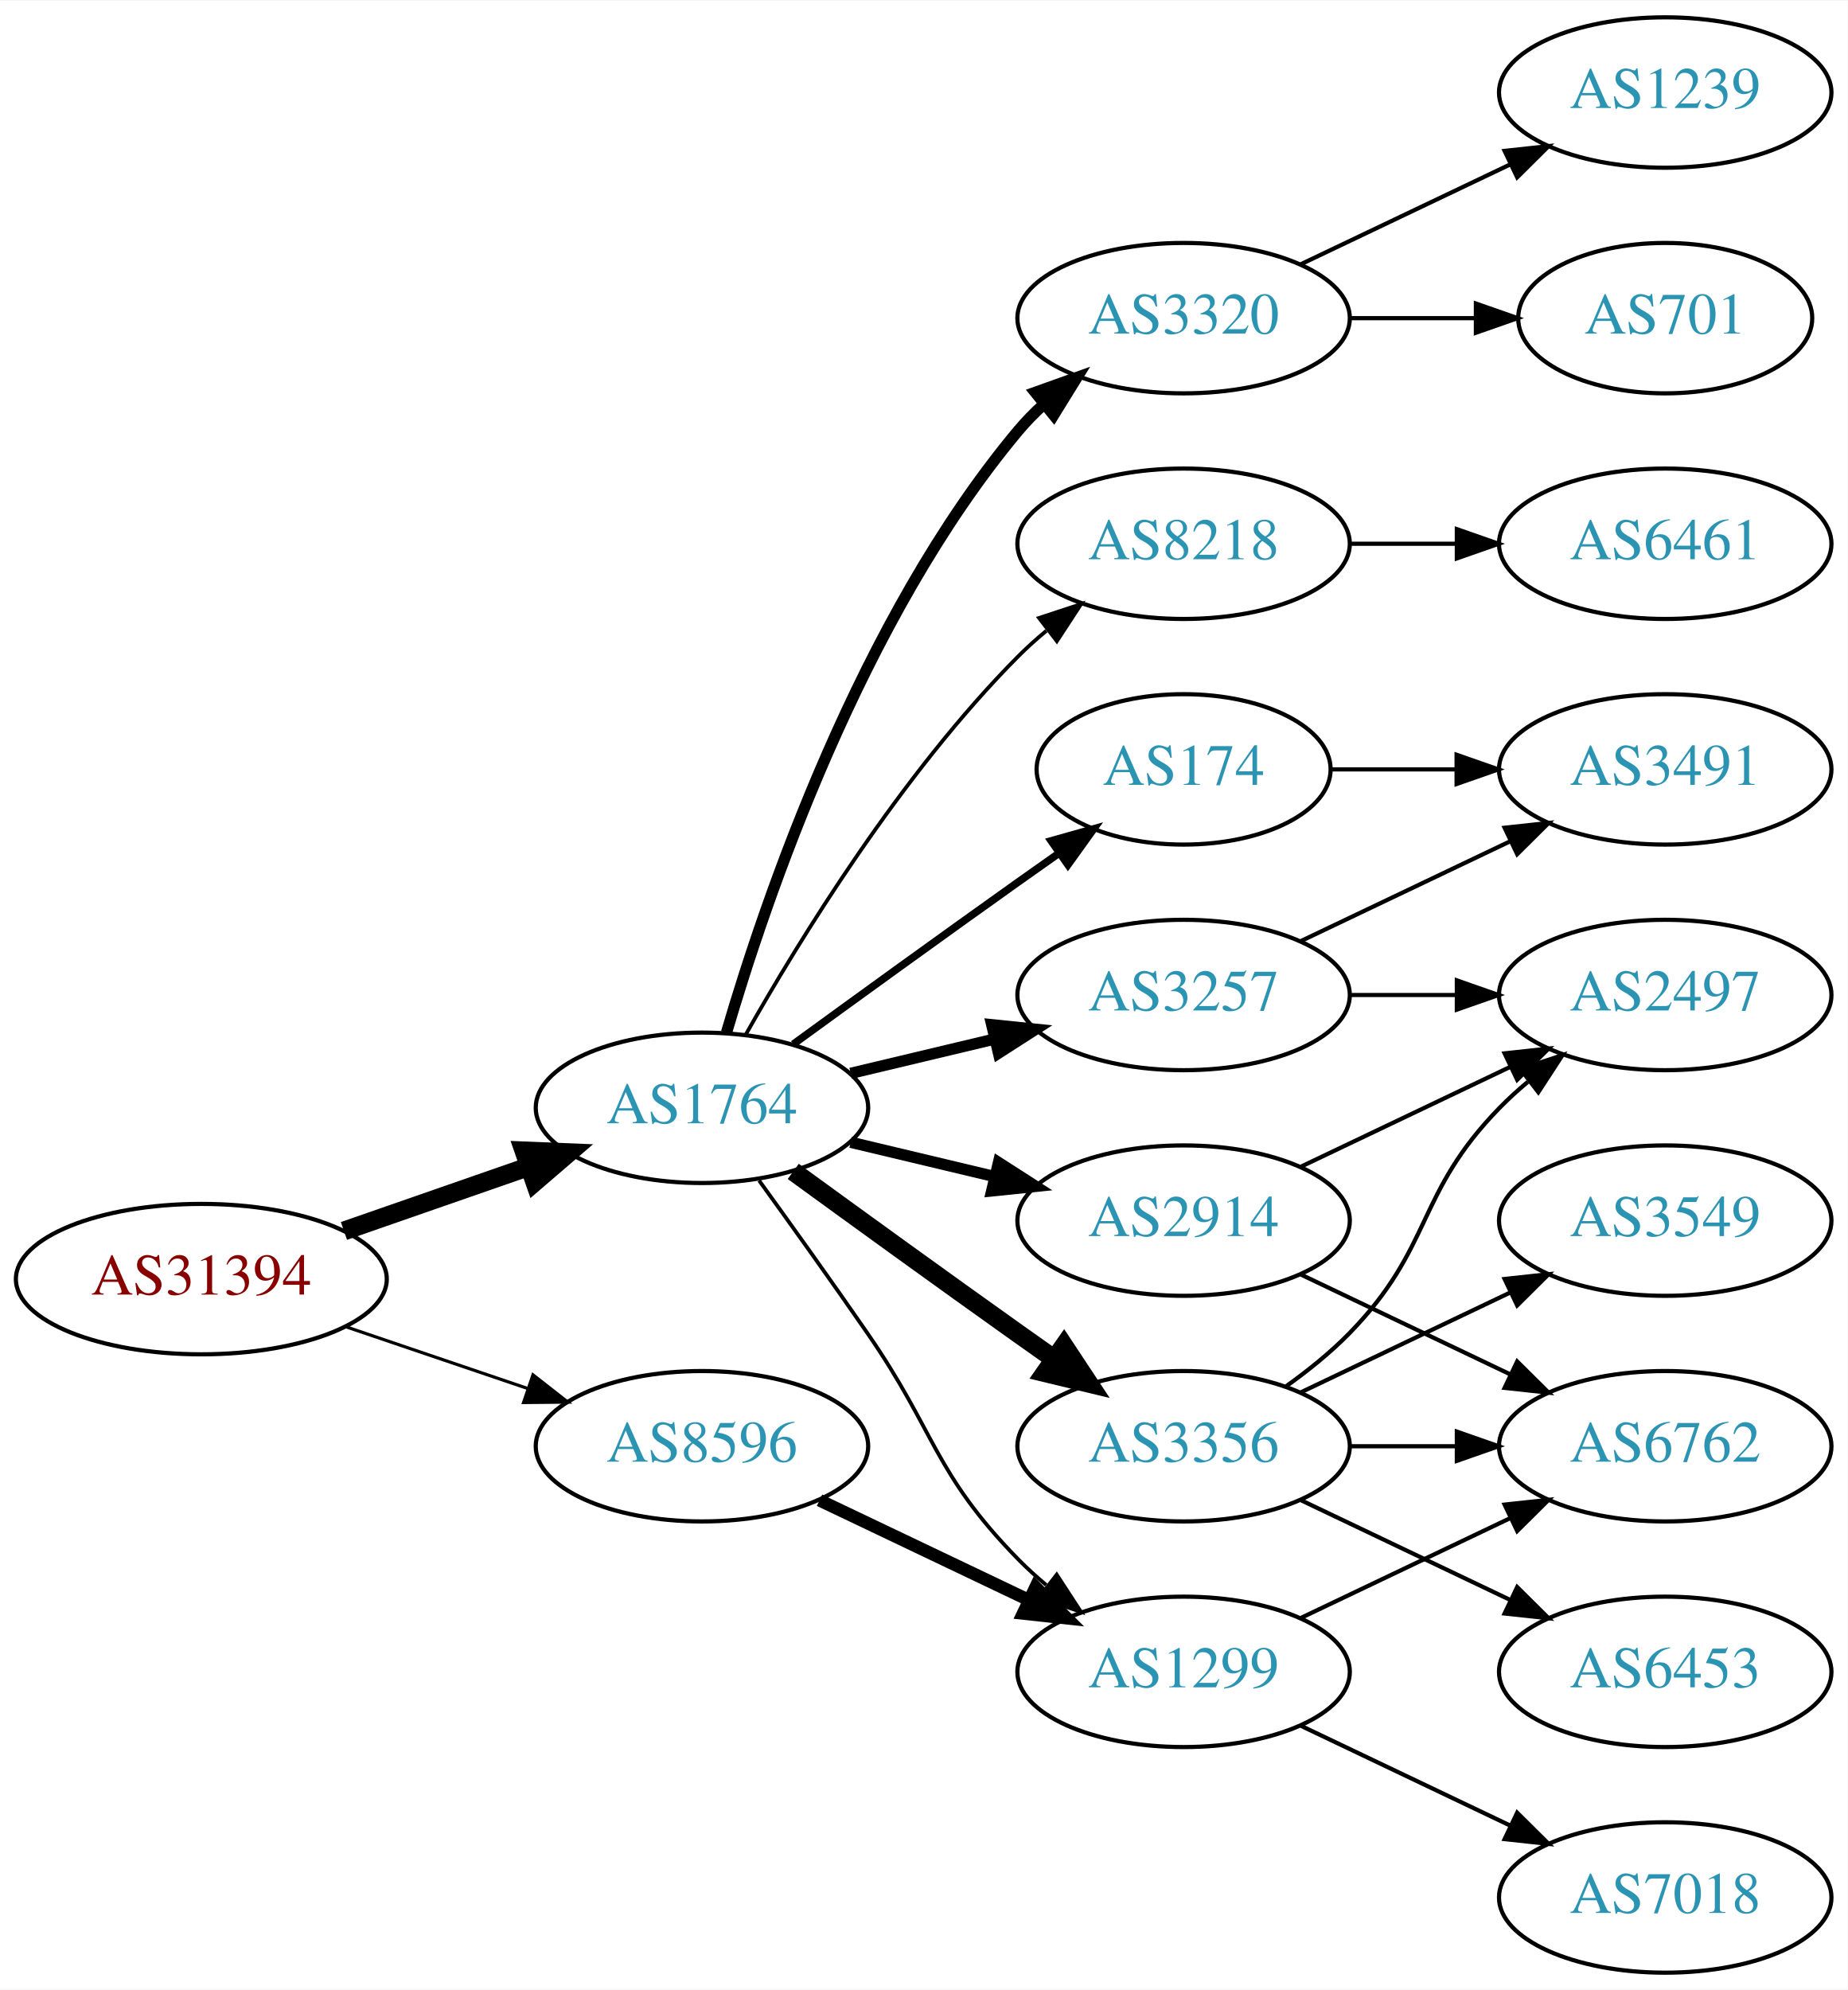
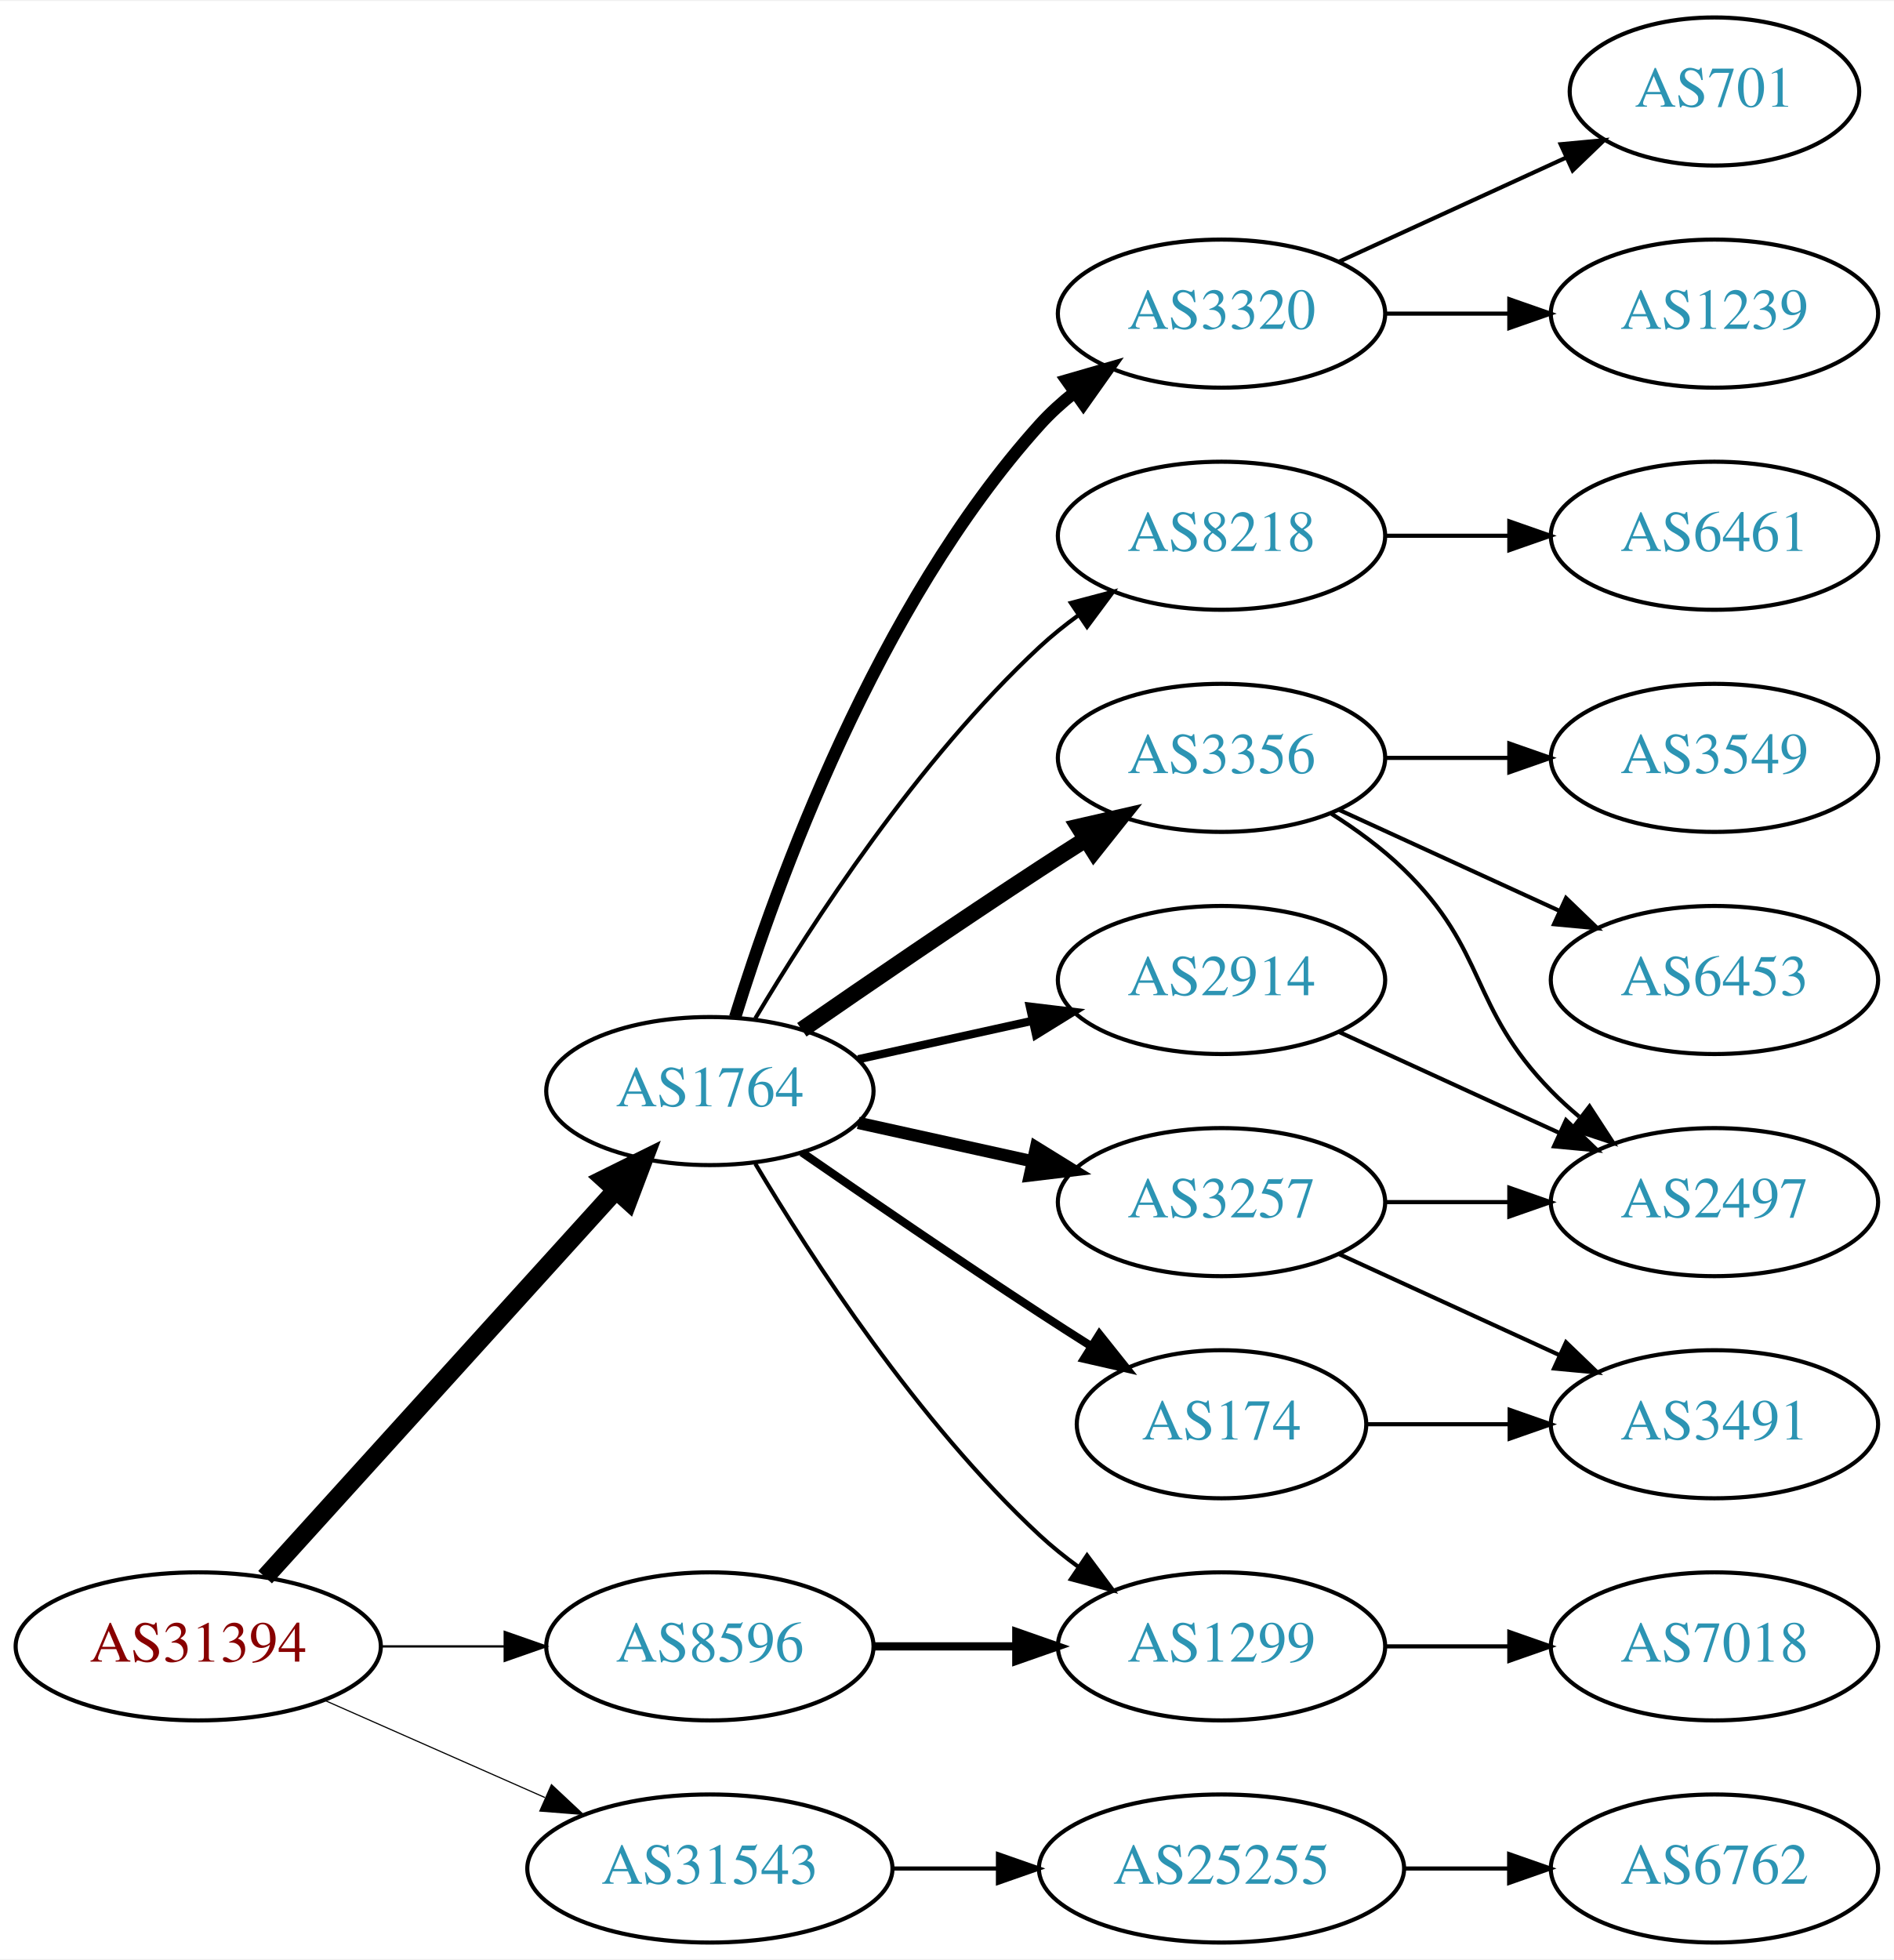
- <svg xmlns="http://www.w3.org/2000/svg" xmlns:xlink="http://www.w3.org/1999/xlink" width="442pt" height="476pt" viewBox="0.00 0.00 442.27 476.00">
+ <svg xmlns="http://www.w3.org/2000/svg" xmlns:xlink="http://www.w3.org/1999/xlink" width="460pt" height="476pt" viewBox="0.00 0.00 460.47 476.00">
  <g id="graph0" class="graph" transform="scale(1 1) rotate(0) translate(4 472)">
-     <polygon fill="white" stroke="none" points="-4,4 -4,-472 438.271,-472 438.271,4 -4,4" />
+     <polygon fill="white" stroke="none" points="-4,4 -4,-472 456.469,-472 456.469,4 -4,4" />
    <g id="node1" class="node">
      <g id="a_node1">
        <a xlink:href="/asn/31394" xlink:title="AS31394 ~ NEMOX-NET-AS [AT]">
-           <ellipse fill="#ffffff" stroke="black" cx="44.196" cy="-166" rx="44.393" ry="18" />
-           <text text-anchor="middle" x="44.196" y="-162.3" font-family="Times,serif" font-size="14.00" fill="#880000">AS31394</text>
+           <ellipse fill="#ffffff" stroke="black" cx="44.196" cy="-72" rx="44.393" ry="18" />
+           <text text-anchor="middle" x="44.196" y="-68.3" font-family="Times,serif" font-size="14.00" fill="#880000">AS31394</text>
        </a>
      </g>
    </g>
    <g id="node2" class="node">
      <g id="a_node2">
        <a xlink:href="/asn/1764" xlink:title="AS1764 ~ NEXTLAYER-AS [AT]">
-           <ellipse fill="#ffffff" stroke="black" cx="164.039" cy="-207" rx="39.794" ry="18" />
-           <text text-anchor="middle" x="164.039" y="-203.3" font-family="Times,serif" font-size="14.00" fill="#2c94b3">AS1764</text>
+           <ellipse fill="#ffffff" stroke="black" cx="168.588" cy="-207" rx="39.794" ry="18" />
+           <text text-anchor="middle" x="168.588" y="-203.3" font-family="Times,serif" font-size="14.00" fill="#2c94b3">AS1764</text>
        </a>
      </g>
    </g>
    <g id="edge1" class="edge">
-       <path fill="none" stroke="black" stroke-width="4.5" d="M78.335,-177.53C92.053,-182.302 108.092,-187.883 122.502,-192.896" />
-       <polygon fill="black" stroke="black" stroke-width="4.5" points="121.43,-196.692 132.168,-196.26 124.018,-189.255 121.43,-196.692" />
+       <path fill="none" stroke="black" stroke-width="4.5" d="M60.45,-88.825C81.913,-112.499 121.144,-155.771 145.711,-182.87" />
+       <polygon fill="black" stroke="black" stroke-width="4.5" points="142.893,-185.623 152.527,-190.387 148.727,-180.334 142.893,-185.623" />
    </g>
    <g id="node3" class="node">
      <g id="a_node3">
        <a xlink:href="/asn/8596" xlink:title="AS8596 ~ hotze.com GmbH [AT]">
-           <ellipse fill="#ffffff" stroke="black" cx="164.039" cy="-126" rx="39.794" ry="18" />
-           <text text-anchor="middle" x="164.039" y="-122.3" font-family="Times,serif" font-size="14.00" fill="#2c94b3">AS8596</text>
+           <ellipse fill="#ffffff" stroke="black" cx="168.588" cy="-72" rx="39.794" ry="18" />
+           <text text-anchor="middle" x="168.588" y="-68.3" font-family="Times,serif" font-size="14.00" fill="#2c94b3">AS8596</text>
        </a>
      </g>
    </g>
    <g id="edge2" class="edge">
-       <path fill="none" stroke="black" stroke-width="0.75" d="M78.65,-154.645C92.251,-150.028 108.093,-144.651 122.354,-139.81" />
-       <polygon fill="black" stroke="black" stroke-width="0.75" points="123.583,-143.089 131.928,-136.56 121.333,-136.46 123.583,-143.089" />
+       <path fill="none" stroke="black" stroke-width="0.562" d="M88.692,-72C98.381,-72 108.717,-72 118.61,-72" />
+       <polygon fill="black" stroke="black" stroke-width="0.562" points="118.713,-75.5 128.713,-72 118.713,-68.5 118.713,-75.5" />
    </g>
    <g id="node4" class="node">
      <g id="a_node4">
-         <a xlink:href="/asn/3356" xlink:title="AS3356 ~ Level 3 Parent, LLC [US]">
-           <ellipse fill="#ffffff" stroke="black" cx="279.332" cy="-126" rx="39.794" ry="18" />
-           <text text-anchor="middle" x="279.332" y="-122.3" font-family="Times,serif" font-size="14.00" fill="#2c94b3">AS3356</text>
+         <a xlink:href="/asn/31543" xlink:title="AS31543 ~ myNET gmbh [AT]">
+           <ellipse fill="#ffffff" stroke="black" cx="168.588" cy="-18" rx="44.393" ry="18" />
+           <text text-anchor="middle" x="168.588" y="-14.3" font-family="Times,serif" font-size="14.00" fill="#2c94b3">AS31543</text>
        </a>
      </g>
    </g>
    <g id="edge3" class="edge">
-       <path fill="none" stroke="black" stroke-width="4.5" d="M185.887,-191.778C200.821,-180.909 221.435,-165.975 239.685,-153 242.506,-150.995 245.449,-148.915 248.397,-146.841" />
-       <polygon fill="black" stroke="black" stroke-width="4.5" points="250.694,-150.039 256.621,-141.074 246.173,-143.591 250.694,-150.039" />
+       <path fill="none" stroke="black" stroke-width="0.281" d="M74.824,-58.928C90.941,-51.817 111.081,-42.931 128.473,-35.258" />
+       <polygon fill="black" stroke="black" stroke-width="0.281" points="130.073,-38.377 137.809,-31.139 127.247,-31.973 130.073,-38.377" />
    </g>
    <g id="node5" class="node">
      <g id="a_node5">
-         <a xlink:href="/asn/3320" xlink:title="AS3320 ~ DTAG [DE]">
-           <ellipse fill="#ffffff" stroke="black" cx="279.332" cy="-396" rx="39.794" ry="18" />
-           <text text-anchor="middle" x="279.332" y="-392.3" font-family="Times,serif" font-size="14.00" fill="#2c94b3">AS3320</text>
+         <a xlink:href="/asn/3257" xlink:title="AS3257 ~ GTT [DE]">
+           <ellipse fill="#ffffff" stroke="black" cx="292.98" cy="-180" rx="39.794" ry="18" />
+           <text text-anchor="middle" x="292.98" y="-176.3" font-family="Times,serif" font-size="14.00" fill="#2c94b3">AS3257</text>
        </a>
      </g>
    </g>
    <g id="edge4" class="edge">
-       <path fill="none" stroke="black" stroke-width="2.7" d="M169.913,-225.002C179.227,-256.844 202.043,-323.981 239.685,-369 241.555,-371.237 243.654,-373.374 245.88,-375.396" />
-       <polygon fill="black" stroke="black" stroke-width="2.7" points="243.823,-378.234 253.799,-381.804 248.227,-372.793 243.823,-378.234" />
+       <path fill="none" stroke="black" stroke-width="3" d="M204.661,-199.263C217.848,-196.354 233.028,-193.005 246.994,-189.924" />
+       <polygon fill="black" stroke="black" stroke-width="3" points="247.891,-193.31 256.903,-187.738 246.383,-186.475 247.891,-193.31" />
    </g>
    <g id="node6" class="node">
      <g id="a_node6">
-         <a xlink:href="/asn/3257" xlink:title="AS3257 ~ GTT [DE]">
-           <ellipse fill="#ffffff" stroke="black" cx="279.332" cy="-234" rx="39.794" ry="18" />
-           <text text-anchor="middle" x="279.332" y="-230.3" font-family="Times,serif" font-size="14.00" fill="#2c94b3">AS3257</text>
+         <a xlink:href="/asn/3320" xlink:title="AS3320 ~ DTAG [DE]">
+           <ellipse fill="#ffffff" stroke="black" cx="292.98" cy="-396" rx="39.794" ry="18" />
+           <text text-anchor="middle" x="292.98" y="-392.3" font-family="Times,serif" font-size="14.00" fill="#2c94b3">AS3320</text>
        </a>
      </g>
    </g>
    <g id="edge5" class="edge">
-       <path fill="none" stroke="black" stroke-width="2.7" d="M199.646,-215.248C210.517,-217.838 222.671,-220.735 234.114,-223.462" />
-       <polygon fill="black" stroke="black" stroke-width="2.7" points="233.397,-226.889 243.936,-225.803 235.02,-220.08 233.397,-226.889" />
+       <path fill="none" stroke="black" stroke-width="3" d="M174.726,-224.94C184.629,-256.979 208.966,-324.812 248.784,-369 251.3,-371.792 254.172,-374.401 257.211,-376.812" />
+       <polygon fill="black" stroke="black" stroke-width="3" points="255.34,-379.776 265.519,-382.715 259.394,-374.07 255.34,-379.776" />
    </g>
    <g id="node7" class="node">
      <g id="a_node7">
-         <a xlink:href="/asn/174" xlink:title="AS174 ~ Cogent Communications [US]">
-           <ellipse fill="#ffffff" stroke="black" cx="279.332" cy="-288" rx="35.194" ry="18" />
-           <text text-anchor="middle" x="279.332" y="-284.3" font-family="Times,serif" font-size="14.00" fill="#2c94b3">AS174</text>
+         <a xlink:href="/asn/2914" xlink:title="AS2914 ~ NTT America, Inc. [US]">
+           <ellipse fill="#ffffff" stroke="black" cx="292.98" cy="-234" rx="39.794" ry="18" />
+           <text text-anchor="middle" x="292.98" y="-230.3" font-family="Times,serif" font-size="14.00" fill="#2c94b3">AS2914</text>
        </a>
      </g>
    </g>
    <g id="edge6" class="edge">
-       <path fill="none" stroke="black" stroke-width="1.8" d="M185.887,-222.222C200.821,-233.091 221.435,-248.025 239.685,-261 242.895,-263.282 246.264,-265.661 249.619,-268.018" />
-       <polygon fill="black" stroke="black" stroke-width="1.8" points="247.631,-270.899 257.83,-273.77 251.647,-265.166 247.631,-270.899" />
+       <path fill="none" stroke="black" stroke-width="2" d="M204.661,-214.737C217.848,-217.646 233.028,-220.995 246.994,-224.076" />
+       <polygon fill="black" stroke="black" stroke-width="2" points="246.383,-227.525 256.903,-226.262 247.891,-220.69 246.383,-227.525" />
    </g>
    <g id="node8" class="node">
      <g id="a_node8">
-         <a xlink:href="/asn/2914" xlink:title="AS2914 ~ NTT America, Inc. [US]">
-           <ellipse fill="#ffffff" stroke="black" cx="279.332" cy="-180" rx="39.794" ry="18" />
-           <text text-anchor="middle" x="279.332" y="-176.3" font-family="Times,serif" font-size="14.00" fill="#2c94b3">AS2914</text>
+         <a xlink:href="/asn/174" xlink:title="AS174 ~ Cogent Communications [US]">
+           <ellipse fill="#ffffff" stroke="black" cx="292.98" cy="-126" rx="35.194" ry="18" />
+           <text text-anchor="middle" x="292.98" y="-122.3" font-family="Times,serif" font-size="14.00" fill="#2c94b3">AS174</text>
        </a>
      </g>
    </g>
    <g id="edge7" class="edge">
-       <path fill="none" stroke="black" stroke-width="2.7" d="M199.646,-198.752C210.517,-196.162 222.671,-193.265 234.114,-190.538" />
-       <polygon fill="black" stroke="black" stroke-width="2.7" points="235.02,-193.92 243.936,-188.197 233.397,-187.111 235.02,-193.92" />
+       <path fill="none" stroke="black" stroke-width="2" d="M190.945,-192.099C206.796,-181.123 228.999,-165.921 248.784,-153 252.829,-150.358 257.114,-147.615 261.354,-144.933" />
+       <polygon fill="black" stroke="black" stroke-width="2" points="263.291,-147.85 269.898,-139.568 259.568,-141.921 263.291,-147.85" />
    </g>
    <g id="node9" class="node">
      <g id="a_node9">
        <a xlink:href="/asn/1299" xlink:title="AS1299 ~ Telia Carrier [EU]">
-           <ellipse fill="#ffffff" stroke="black" cx="279.332" cy="-72" rx="39.794" ry="18" />
-           <text text-anchor="middle" x="279.332" y="-68.3" font-family="Times,serif" font-size="14.00" fill="#2c94b3">AS1299</text>
+           <ellipse fill="#ffffff" stroke="black" cx="292.98" cy="-72" rx="39.794" ry="18" />
+           <text text-anchor="middle" x="292.98" y="-68.3" font-family="Times,serif" font-size="14.00" fill="#2c94b3">AS1299</text>
        </a>
      </g>
    </g>
    <g id="edge8" class="edge">
-       <path fill="none" stroke="black" stroke-width="0.9" d="M177.718,-189.594C185.333,-179.063 195.166,-165.33 203.685,-153 220.081,-129.269 219.513,-119.617 239.685,-99 241.778,-96.861 244.061,-94.782 246.438,-92.79" />
-       <polygon fill="black" stroke="black" stroke-width="0.9" points="248.956,-95.268 254.738,-86.389 244.681,-89.725 248.956,-95.268" />
+       <path fill="none" stroke="black" d="M179.634,-189.329C193.205,-166.528 219.137,-126.528 248.784,-99 251.691,-96.302 254.904,-93.72 258.228,-91.297" />
+       <polygon fill="black" stroke="black" points="260.287,-94.13 266.606,-85.625 256.363,-88.333 260.287,-94.13" />
    </g>
    <g id="node10" class="node">
      <g id="a_node10">
-         <a xlink:href="/asn/8218" xlink:title="AS8218 ~ legacy Neotelecoms [FR]">
-           <ellipse fill="#ffffff" stroke="black" cx="279.332" cy="-342" rx="39.794" ry="18" />
-           <text text-anchor="middle" x="279.332" y="-338.3" font-family="Times,serif" font-size="14.00" fill="#2c94b3">AS8218</text>
+         <a xlink:href="/asn/3356" xlink:title="AS3356 ~ Level 3 Parent, LLC [US]">
+           <ellipse fill="#ffffff" stroke="black" cx="292.98" cy="-288" rx="39.794" ry="18" />
+           <text text-anchor="middle" x="292.98" y="-284.3" font-family="Times,serif" font-size="14.00" fill="#2c94b3">AS3356</text>
        </a>
      </g>
    </g>
    <g id="edge9" class="edge">
-       <path fill="none" stroke="black" stroke-width="0.9" d="M174.498,-224.49C187.28,-247.096 211.712,-286.886 239.685,-315 241.796,-317.121 244.092,-319.188 246.477,-321.171" />
-       <polygon fill="black" stroke="black" stroke-width="0.9" points="244.73,-324.242 254.793,-327.556 248.993,-318.69 244.73,-324.242" />
-     </g>
-     <g id="edge22" class="edge">
-       <path fill="none" stroke="black" stroke-width="3" d="M192.175,-113.066C207.169,-105.919 225.99,-96.948 242.213,-89.215" />
-       <polygon fill="black" stroke="black" stroke-width="3" points="243.895,-92.291 251.417,-84.829 240.884,-85.972 243.895,-92.291" />
+       <path fill="none" stroke="black" stroke-width="4" d="M190.945,-221.901C206.796,-232.877 228.999,-248.079 248.784,-261 252.366,-263.339 256.137,-265.759 259.897,-268.144" />
+       <polygon fill="black" stroke="black" stroke-width="4" points="258.23,-271.231 268.558,-273.596 261.959,-265.307 258.23,-271.231" />
    </g>
    <g id="node11" class="node">
      <g id="a_node11">
-         <a xlink:href="/asn/3549" xlink:title="AS3549 ~ Level 3 Parent, LLC [US]">
-           <ellipse fill="#ffffff" stroke="black" cx="394.625" cy="-180" rx="39.794" ry="18" />
-           <text text-anchor="middle" x="394.625" y="-176.3" font-family="Times,serif" font-size="14.00" fill="#2c94b3">AS3549</text>
+         <a xlink:href="/asn/8218" xlink:title="AS8218 ~ legacy Neotelecoms [FR]">
+           <ellipse fill="#ffffff" stroke="black" cx="292.98" cy="-342" rx="39.794" ry="18" />
+           <text text-anchor="middle" x="292.98" y="-338.3" font-family="Times,serif" font-size="14.00" fill="#2c94b3">AS8218</text>
        </a>
      </g>
    </g>
    <g id="edge10" class="edge">
-       <path fill="none" stroke="black" d="M307.468,-138.934C322.462,-146.081 341.283,-155.052 357.506,-162.785" />
-       <polygon fill="black" stroke="black" points="356.177,-166.028 366.71,-167.171 359.188,-159.709 356.177,-166.028" />
+       <path fill="none" stroke="black" d="M179.634,-224.671C193.205,-247.472 219.137,-287.472 248.784,-315 251.691,-317.699 254.904,-320.28 258.228,-322.703" />
+       <polygon fill="black" stroke="black" points="256.363,-325.667 266.606,-328.375 260.287,-319.87 256.363,-325.667" />
+     </g>
+     <g id="edge21" class="edge">
+       <path fill="none" stroke="black" stroke-width="2" d="M208.314,-72C219.252,-72 231.303,-72 242.769,-72" />
+       <polygon fill="black" stroke="black" stroke-width="2" points="243.087,-75.5 253.087,-72 243.087,-68.5 243.087,-75.5" />
+     </g>
+     <g id="node20" class="node">
+       <g id="a_node20">
+         <a xlink:href="/asn/25255" xlink:title="AS25255 ~ ==&gt; TELE2 AUSTRIA &lt;== [AT]">
+           <ellipse fill="#ffffff" stroke="black" cx="292.98" cy="-18" rx="44.393" ry="18" />
+           <text text-anchor="middle" x="292.98" y="-14.3" font-family="Times,serif" font-size="14.00" fill="#2c94b3">AS25255</text>
+         </a>
+       </g>
+     </g>
+     <g id="edge23" class="edge">
+       <path fill="none" stroke="black" d="M213.084,-18C221.29,-18 229.961,-18 238.434,-18" />
+       <polygon fill="black" stroke="black" points="238.625,-21.5 248.625,-18 238.625,-14.5 238.625,-21.5" />
+     </g>
+     <g id="node14" class="node">
+       <g id="a_node14">
+         <a xlink:href="/asn/2497" xlink:title="AS2497 ~ Internet Initiative Japan Inc. [JP]">
+           <ellipse fill="#ffffff" stroke="black" cx="412.823" cy="-180" rx="39.794" ry="18" />
+           <text text-anchor="middle" x="412.823" y="-176.3" font-family="Times,serif" font-size="14.00" fill="#2c94b3">AS2497</text>
+         </a>
+       </g>
+     </g>
+     <g id="edge13" class="edge">
+       <path fill="none" stroke="black" d="M332.893,-180C342.446,-180 352.796,-180 362.759,-180" />
+       <polygon fill="black" stroke="black" points="362.951,-183.5 372.951,-180 362.951,-176.5 362.951,-183.5" />
+     </g>
+     <g id="node15" class="node">
+       <g id="a_node15">
+         <a xlink:href="/asn/3491" xlink:title="AS3491 ~ PCCW Global, Inc. [US]">
+           <ellipse fill="#ffffff" stroke="black" cx="412.823" cy="-126" rx="39.794" ry="18" />
+           <text text-anchor="middle" x="412.823" y="-122.3" font-family="Times,serif" font-size="14.00" fill="#2c94b3">AS3491</text>
+         </a>
+       </g>
+     </g>
+     <g id="edge14" class="edge">
+       <path fill="none" stroke="black" d="M321.609,-167.339C337.566,-160.027 357.837,-150.739 375.119,-142.819" />
+       <polygon fill="black" stroke="black" points="376.734,-145.929 384.367,-138.581 373.818,-139.565 376.734,-145.929" />
    </g>
    <g id="node12" class="node">
      <g id="a_node12">
-         <a xlink:href="/asn/2497" xlink:title="AS2497 ~ Internet Initiative Japan Inc. [JP]">
-           <ellipse fill="#ffffff" stroke="black" cx="394.625" cy="-234" rx="39.794" ry="18" />
-           <text text-anchor="middle" x="394.625" y="-230.3" font-family="Times,serif" font-size="14.00" fill="#2c94b3">AS2497</text>
+         <a xlink:href="/asn/1239" xlink:title="AS1239 ~ Sprint [US]">
+           <ellipse fill="#ffffff" stroke="black" cx="412.823" cy="-396" rx="39.794" ry="18" />
+           <text text-anchor="middle" x="412.823" y="-392.3" font-family="Times,serif" font-size="14.00" fill="#2c94b3">AS1239</text>
        </a>
      </g>
    </g>
    <g id="edge11" class="edge">
-       <path fill="none" stroke="black" d="M303.926,-140.389C309.182,-144.148 314.513,-148.437 318.978,-153 339.151,-173.617 334.806,-186.383 354.978,-207 357.071,-209.139 359.354,-211.218 361.731,-213.21" />
-       <polygon fill="black" stroke="black" points="359.974,-216.275 370.031,-219.611 364.249,-210.732 359.974,-216.275" />
+       <path fill="none" stroke="black" d="M332.893,-396C342.446,-396 352.796,-396 362.759,-396" />
+       <polygon fill="black" stroke="black" points="362.951,-399.5 372.951,-396 362.951,-392.5 362.951,-399.5" />
    </g>
    <g id="node13" class="node">
      <g id="a_node13">
-         <a xlink:href="/asn/6762" xlink:title="AS6762 ~ TELECOM ITALIA SPARKLE S.p.A. [IT]">
-           <ellipse fill="#ffffff" stroke="black" cx="394.625" cy="-126" rx="39.794" ry="18" />
-           <text text-anchor="middle" x="394.625" y="-122.3" font-family="Times,serif" font-size="14.00" fill="#2c94b3">AS6762</text>
+         <a xlink:href="/asn/701" xlink:title="AS701 ~ UUNET [US]">
+           <ellipse fill="#ffffff" stroke="black" cx="412.823" cy="-450" rx="35.194" ry="18" />
+           <text text-anchor="middle" x="412.823" y="-446.3" font-family="Times,serif" font-size="14.00" fill="#2c94b3">AS701</text>
        </a>
      </g>
    </g>
    <g id="edge12" class="edge">
-       <path fill="none" stroke="black" d="M319.004,-126C327.207,-126 335.971,-126 344.503,-126" />
-       <polygon fill="black" stroke="black" points="344.742,-129.5 354.742,-126 344.742,-122.5 344.742,-129.5" />
-     </g>
-     <g id="node14" class="node">
-       <g id="a_node14">
-         <a xlink:href="/asn/6453" xlink:title="AS6453 ~ TATA COMMUNICATIONS (AMERICA) INC [US]">
-           <ellipse fill="#ffffff" stroke="black" cx="394.625" cy="-72" rx="39.794" ry="18" />
-           <text text-anchor="middle" x="394.625" y="-68.3" font-family="Times,serif" font-size="14.00" fill="#2c94b3">AS6453</text>
-         </a>
-       </g>
-     </g>
-     <g id="edge13" class="edge">
-       <path fill="none" stroke="black" d="M307.468,-113.066C322.462,-105.919 341.283,-96.948 357.506,-89.215" />
-       <polygon fill="black" stroke="black" points="359.188,-92.291 366.71,-84.829 356.177,-85.972 359.188,-92.291" />
-     </g>
-     <g id="node15" class="node">
-       <g id="a_node15">
-         <a xlink:href="/asn/1239" xlink:title="AS1239 ~ Sprint [US]">
-           <ellipse fill="#ffffff" stroke="black" cx="394.625" cy="-450" rx="39.794" ry="18" />
-           <text text-anchor="middle" x="394.625" y="-446.3" font-family="Times,serif" font-size="14.00" fill="#2c94b3">AS1239</text>
-         </a>
-       </g>
-     </g>
-     <g id="edge14" class="edge">
-       <path fill="none" stroke="black" d="M307.468,-408.934C322.462,-416.081 341.283,-425.052 357.506,-432.785" />
-       <polygon fill="black" stroke="black" points="356.177,-436.028 366.71,-437.171 359.188,-429.709 356.177,-436.028" />
-     </g>
-     <g id="node16" class="node">
-       <g id="a_node16">
-         <a xlink:href="/asn/701" xlink:title="AS701 ~ UUNET [US]">
-           <ellipse fill="#ffffff" stroke="black" cx="394.625" cy="-396" rx="35.194" ry="18" />
-           <text text-anchor="middle" x="394.625" y="-392.3" font-family="Times,serif" font-size="14.00" fill="#2c94b3">AS701</text>
-         </a>
-       </g>
+       <path fill="none" stroke="black" d="M321.609,-408.661C338.025,-416.183 359.007,-425.798 376.604,-433.861" />
+       <polygon fill="black" stroke="black" points="375.432,-437.174 385.981,-438.158 378.348,-430.811 375.432,-437.174" />
+     </g>
+     <g id="edge20" class="edge">
+       <path fill="none" stroke="black" d="M321.609,-221.339C337.566,-214.027 357.837,-204.739 375.119,-196.819" />
+       <polygon fill="black" stroke="black" points="376.734,-199.929 384.367,-192.581 373.818,-193.565 376.734,-199.929" />
    </g>
    <g id="edge15" class="edge">
-       <path fill="none" stroke="black" d="M319.004,-396C328.709,-396 339.2,-396 349.163,-396" />
-       <polygon fill="black" stroke="black" points="349.299,-399.5 359.299,-396 349.299,-392.5 349.299,-399.5" />
-     </g>
-     <g id="edge16" class="edge">
-       <path fill="none" stroke="black" d="M319.004,-234C327.207,-234 335.971,-234 344.503,-234" />
-       <polygon fill="black" stroke="black" points="344.742,-237.5 354.742,-234 344.742,-230.5 344.742,-237.5" />
-     </g>
-     <g id="node17" class="node">
-       <g id="a_node17">
-         <a xlink:href="/asn/3491" xlink:title="AS3491 ~ PCCW Global, Inc. [US]">
-           <ellipse fill="#ffffff" stroke="black" cx="394.625" cy="-288" rx="39.794" ry="18" />
-           <text text-anchor="middle" x="394.625" y="-284.3" font-family="Times,serif" font-size="14.00" fill="#2c94b3">AS3491</text>
-         </a>
-       </g>
-     </g>
-     <g id="edge17" class="edge">
-       <path fill="none" stroke="black" d="M307.468,-246.934C322.462,-254.081 341.283,-263.052 357.506,-270.785" />
-       <polygon fill="black" stroke="black" points="356.177,-274.028 366.71,-275.171 359.188,-267.709 356.177,-274.028" />
-     </g>
-     <g id="edge18" class="edge">
-       <path fill="none" stroke="black" d="M314.631,-288C324.008,-288 334.358,-288 344.393,-288" />
-       <polygon fill="black" stroke="black" points="344.681,-291.5 354.681,-288 344.681,-284.5 344.681,-291.5" />
-     </g>
-     <g id="edge19" class="edge">
-       <path fill="none" stroke="black" d="M307.468,-192.934C322.462,-200.081 341.283,-209.052 357.506,-216.785" />
-       <polygon fill="black" stroke="black" points="356.177,-220.028 366.71,-221.171 359.188,-213.709 356.177,-220.028" />
-     </g>
-     <g id="edge20" class="edge">
-       <path fill="none" stroke="black" d="M307.468,-167.066C322.462,-159.919 341.283,-150.948 357.506,-143.215" />
-       <polygon fill="black" stroke="black" points="359.188,-146.291 366.71,-138.829 356.177,-139.972 359.188,-146.291" />
-     </g>
-     <g id="edge24" class="edge">
-       <path fill="none" stroke="black" d="M307.468,-84.934C322.462,-92.081 341.283,-101.052 357.506,-108.785" />
-       <polygon fill="black" stroke="black" points="356.177,-112.028 366.71,-113.171 359.188,-105.709 356.177,-112.028" />
+       <path fill="none" stroke="black" d="M328.382,-126C339.206,-126 351.374,-126 363.001,-126" />
+       <polygon fill="black" stroke="black" points="363.032,-129.5 373.032,-126 363.032,-122.5 363.032,-129.5" />
    </g>
    <g id="node19" class="node">
      <g id="a_node19">
        <a xlink:href="/asn/7018" xlink:title="AS7018 ~ AT&amp;T Services, Inc. [US]">
-           <ellipse fill="#ffffff" stroke="black" cx="394.625" cy="-18" rx="39.794" ry="18" />
-           <text text-anchor="middle" x="394.625" y="-14.3" font-family="Times,serif" font-size="14.00" fill="#2c94b3">AS7018</text>
-         </a>
-       </g>
-     </g>
-     <g id="edge23" class="edge">
-       <path fill="none" stroke="black" d="M307.468,-59.066C322.462,-51.919 341.283,-42.948 357.506,-35.215" />
-       <polygon fill="black" stroke="black" points="359.188,-38.291 366.71,-30.829 356.177,-31.972 359.188,-38.291" />
+           <ellipse fill="#ffffff" stroke="black" cx="412.823" cy="-72" rx="39.794" ry="18" />
+           <text text-anchor="middle" x="412.823" y="-68.3" font-family="Times,serif" font-size="14.00" fill="#2c94b3">AS7018</text>
+         </a>
+       </g>
+     </g>
+     <g id="edge22" class="edge">
+       <path fill="none" stroke="black" d="M332.893,-72C342.446,-72 352.796,-72 362.759,-72" />
+       <polygon fill="black" stroke="black" points="362.951,-75.5 372.951,-72 362.951,-68.5 362.951,-75.5" />
+     </g>
+     <g id="edge16" class="edge">
+       <path fill="none" stroke="black" d="M319.509,-274.538C325.672,-270.638 331.974,-266.052 337.176,-261 357.87,-240.906 353.004,-227.617 373.176,-207 375.269,-204.861 377.553,-202.782 379.929,-200.79" />
+       <polygon fill="black" stroke="black" points="382.448,-203.268 388.229,-194.389 378.173,-197.725 382.448,-203.268" />
+     </g>
+     <g id="node16" class="node">
+       <g id="a_node16">
+         <a xlink:href="/asn/3549" xlink:title="AS3549 ~ Level 3 Parent, LLC [US]">
+           <ellipse fill="#ffffff" stroke="black" cx="412.823" cy="-288" rx="39.794" ry="18" />
+           <text text-anchor="middle" x="412.823" y="-284.3" font-family="Times,serif" font-size="14.00" fill="#2c94b3">AS3549</text>
+         </a>
+       </g>
+     </g>
+     <g id="edge17" class="edge">
+       <path fill="none" stroke="black" d="M332.893,-288C342.446,-288 352.796,-288 362.759,-288" />
+       <polygon fill="black" stroke="black" points="362.951,-291.5 372.951,-288 362.951,-284.5 362.951,-291.5" />
+     </g>
+     <g id="node17" class="node">
+       <g id="a_node17">
+         <a xlink:href="/asn/6453" xlink:title="AS6453 ~ TATA COMMUNICATIONS (AMERICA) INC [US]">
+           <ellipse fill="#ffffff" stroke="black" cx="412.823" cy="-234" rx="39.794" ry="18" />
+           <text text-anchor="middle" x="412.823" y="-230.3" font-family="Times,serif" font-size="14.00" fill="#2c94b3">AS6453</text>
+         </a>
+       </g>
+     </g>
+     <g id="edge18" class="edge">
+       <path fill="none" stroke="black" d="M321.609,-275.339C337.566,-268.027 357.837,-258.739 375.119,-250.819" />
+       <polygon fill="black" stroke="black" points="376.734,-253.929 384.367,-246.581 373.818,-247.565 376.734,-253.929" />
    </g>
    <g id="node18" class="node">
      <g id="a_node18">
        <a xlink:href="/asn/6461" xlink:title="AS6461 ~ Zayo Bandwidth [US]">
-           <ellipse fill="#ffffff" stroke="black" cx="394.625" cy="-342" rx="39.794" ry="18" />
-           <text text-anchor="middle" x="394.625" y="-338.3" font-family="Times,serif" font-size="14.00" fill="#2c94b3">AS6461</text>
-         </a>
-       </g>
-     </g>
-     <g id="edge21" class="edge">
-       <path fill="none" stroke="black" d="M319.004,-342C327.207,-342 335.971,-342 344.503,-342" />
-       <polygon fill="black" stroke="black" points="344.742,-345.5 354.742,-342 344.742,-338.5 344.742,-345.5" />
+           <ellipse fill="#ffffff" stroke="black" cx="412.823" cy="-342" rx="39.794" ry="18" />
+           <text text-anchor="middle" x="412.823" y="-338.3" font-family="Times,serif" font-size="14.00" fill="#2c94b3">AS6461</text>
+         </a>
+       </g>
+     </g>
+     <g id="edge19" class="edge">
+       <path fill="none" stroke="black" d="M332.893,-342C342.446,-342 352.796,-342 362.759,-342" />
+       <polygon fill="black" stroke="black" points="362.951,-345.5 372.951,-342 362.951,-338.5 362.951,-345.5" />
+     </g>
+     <g id="node21" class="node">
+       <g id="a_node21">
+         <a xlink:href="/asn/6762" xlink:title="AS6762 ~ TELECOM ITALIA SPARKLE S.p.A. [IT]">
+           <ellipse fill="#ffffff" stroke="black" cx="412.823" cy="-18" rx="39.794" ry="18" />
+           <text text-anchor="middle" x="412.823" y="-14.3" font-family="Times,serif" font-size="14.00" fill="#2c94b3">AS6762</text>
+         </a>
+       </g>
+     </g>
+     <g id="edge24" class="edge">
+       <path fill="none" stroke="black" d="M337.191,-18C345.504,-18 354.267,-18 362.749,-18" />
+       <polygon fill="black" stroke="black" points="362.908,-21.5 372.908,-18 362.908,-14.5 362.908,-21.5" />
    </g>
  </g>
</svg>
